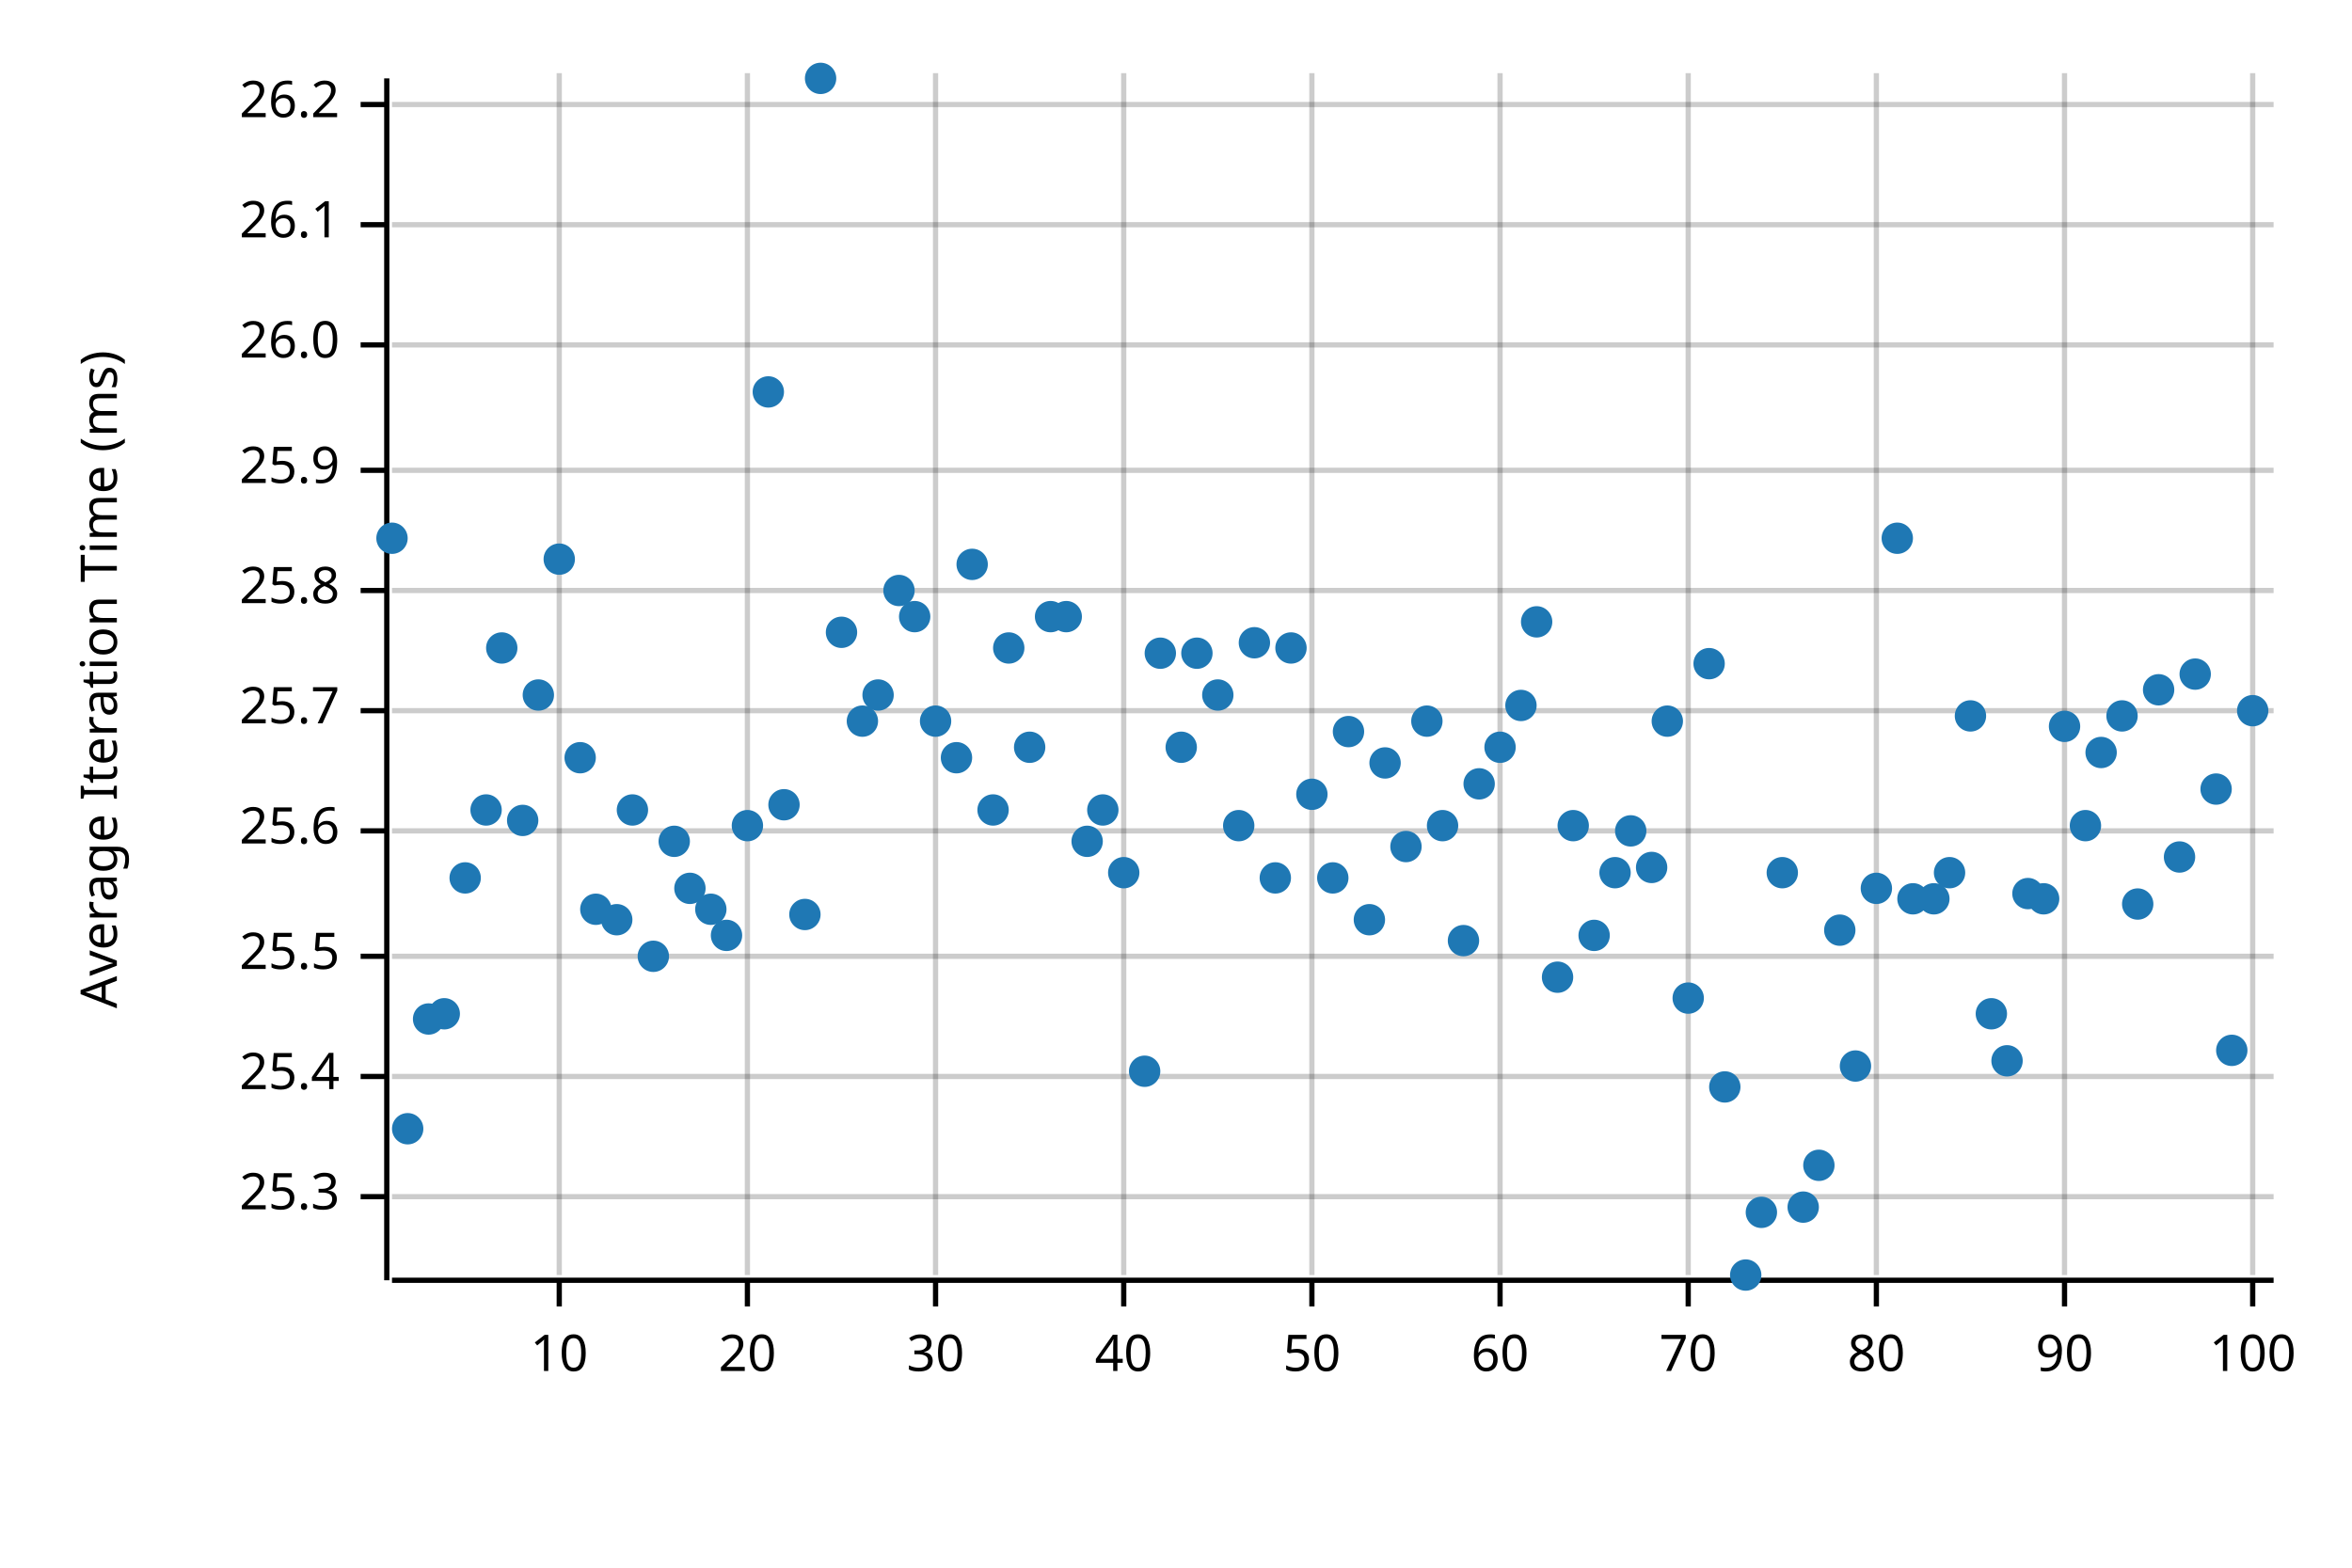
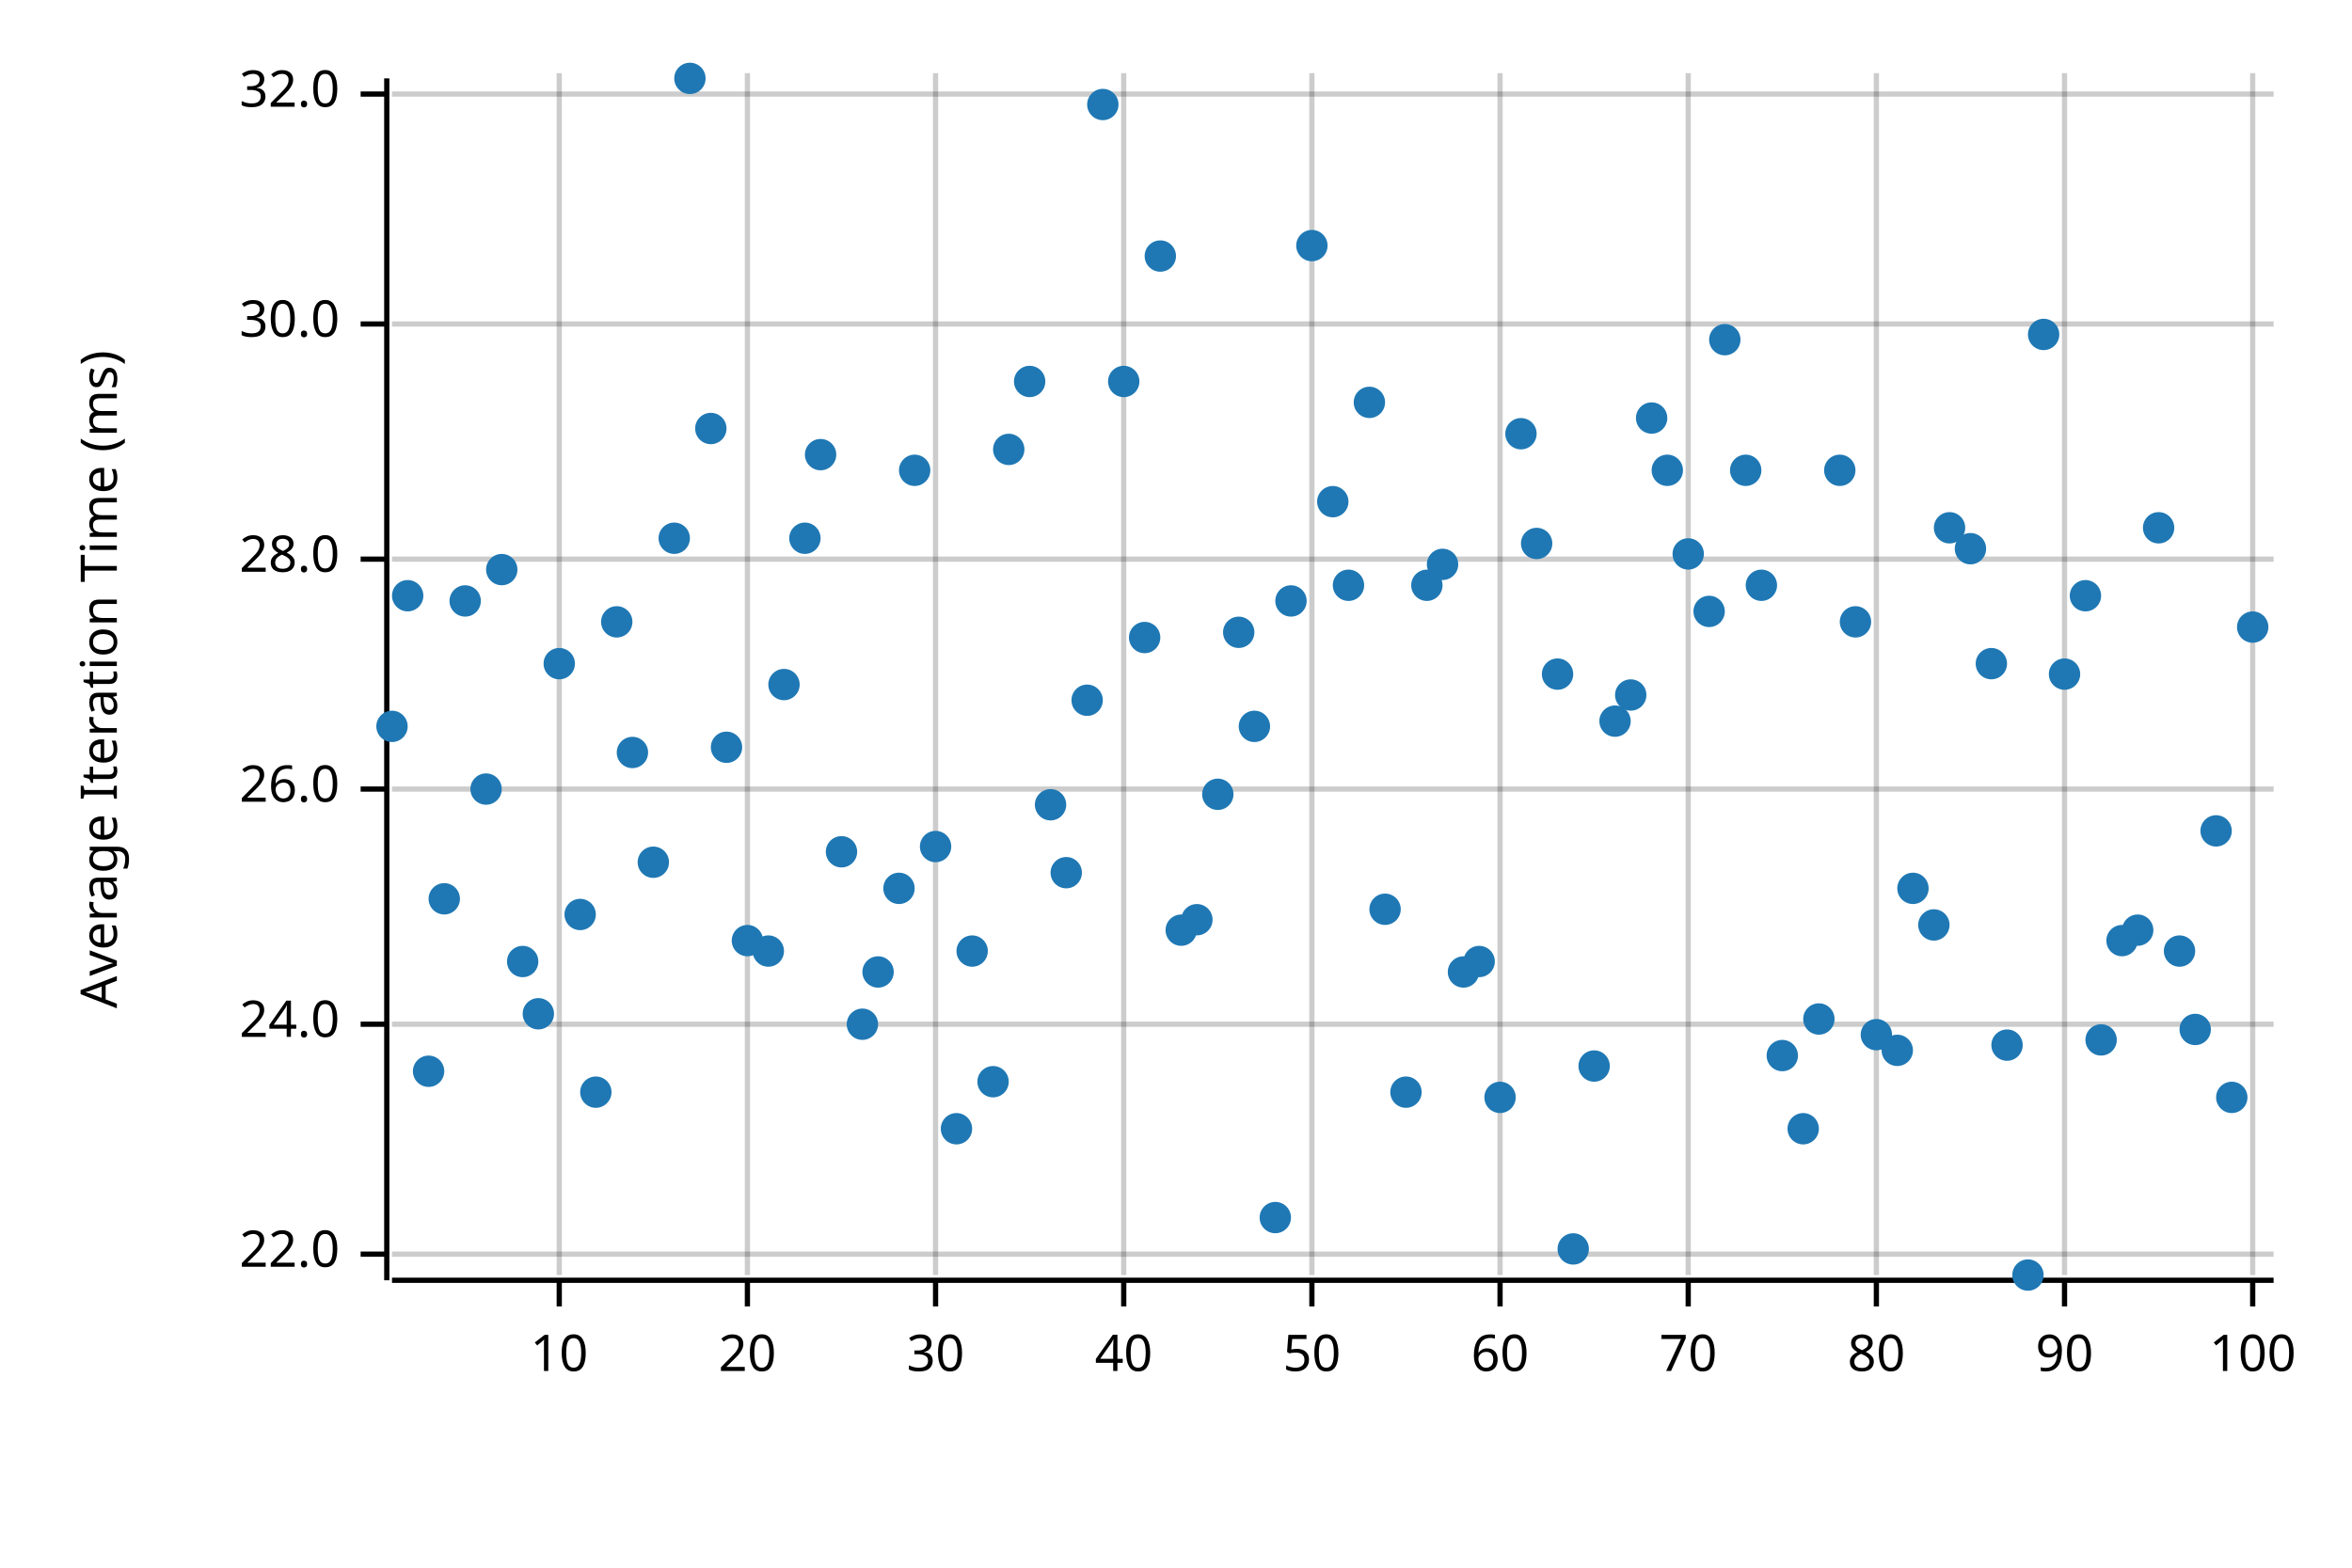
<svg xmlns="http://www.w3.org/2000/svg" width="450" height="300" viewBox="0 0 450 300">
  <text x="15" y="130" dy="0.76em" text-anchor="middle" font-family="sans-serif" font-size="9.677" opacity="1" fill="#000000" transform="rotate(270, 15, 130)">
Average Iteration Time (ms)
</text>
  <line opacity="0.2" stroke="#000000" stroke-width="1" x1="107" y1="244" x2="107" y2="14" />
  <line opacity="0.2" stroke="#000000" stroke-width="1" x1="143" y1="244" x2="143" y2="14" />
  <line opacity="0.2" stroke="#000000" stroke-width="1" x1="179" y1="244" x2="179" y2="14" />
  <line opacity="0.2" stroke="#000000" stroke-width="1" x1="215" y1="244" x2="215" y2="14" />
  <line opacity="0.2" stroke="#000000" stroke-width="1" x1="251" y1="244" x2="251" y2="14" />
  <line opacity="0.2" stroke="#000000" stroke-width="1" x1="287" y1="244" x2="287" y2="14" />
  <line opacity="0.2" stroke="#000000" stroke-width="1" x1="323" y1="244" x2="323" y2="14" />
  <line opacity="0.2" stroke="#000000" stroke-width="1" x1="359" y1="244" x2="359" y2="14" />
  <line opacity="0.2" stroke="#000000" stroke-width="1" x1="395" y1="244" x2="395" y2="14" />
  <line opacity="0.2" stroke="#000000" stroke-width="1" x1="431" y1="244" x2="431" y2="14" />
-   <line opacity="0.2" stroke="#000000" stroke-width="1" x1="75" y1="229" x2="435" y2="229" />
-   <line opacity="0.2" stroke="#000000" stroke-width="1" x1="75" y1="206" x2="435" y2="206" />
-   <line opacity="0.2" stroke="#000000" stroke-width="1" x1="75" y1="183" x2="435" y2="183" />
-   <line opacity="0.2" stroke="#000000" stroke-width="1" x1="75" y1="159" x2="435" y2="159" />
-   <line opacity="0.2" stroke="#000000" stroke-width="1" x1="75" y1="136" x2="435" y2="136" />
-   <line opacity="0.2" stroke="#000000" stroke-width="1" x1="75" y1="113" x2="435" y2="113" />
-   <line opacity="0.2" stroke="#000000" stroke-width="1" x1="75" y1="90" x2="435" y2="90" />
-   <line opacity="0.2" stroke="#000000" stroke-width="1" x1="75" y1="66" x2="435" y2="66" />
-   <line opacity="0.2" stroke="#000000" stroke-width="1" x1="75" y1="43" x2="435" y2="43" />
-   <line opacity="0.2" stroke="#000000" stroke-width="1" x1="75" y1="20" x2="435" y2="20" />
+   <line opacity="0.2" stroke="#000000" stroke-width="1" x1="75" y1="240" x2="435" y2="240" />
+   <line opacity="0.2" stroke="#000000" stroke-width="1" x1="75" y1="196" x2="435" y2="196" />
+   <line opacity="0.2" stroke="#000000" stroke-width="1" x1="75" y1="151" x2="435" y2="151" />
+   <line opacity="0.2" stroke="#000000" stroke-width="1" x1="75" y1="107" x2="435" y2="107" />
+   <line opacity="0.2" stroke="#000000" stroke-width="1" x1="75" y1="62" x2="435" y2="62" />
+   <line opacity="0.2" stroke="#000000" stroke-width="1" x1="75" y1="18" x2="435" y2="18" />
  <polyline fill="none" opacity="1" stroke="#000000" stroke-width="1" points="74,15 74,245 " />
-   <text x="65" y="229" dy="0.5ex" text-anchor="end" font-family="sans-serif" font-size="9.677" opacity="1" fill="#000000">
- 25.3
+   <text x="65" y="240" dy="0.5ex" text-anchor="end" font-family="sans-serif" font-size="9.677" opacity="1" fill="#000000">
+ 22.0
</text>
-   <polyline fill="none" opacity="1" stroke="#000000" stroke-width="1" points="69,229 74,229 " />
-   <text x="65" y="206" dy="0.5ex" text-anchor="end" font-family="sans-serif" font-size="9.677" opacity="1" fill="#000000">
- 25.4
+   <polyline fill="none" opacity="1" stroke="#000000" stroke-width="1" points="69,240 74,240 " />
+   <text x="65" y="196" dy="0.5ex" text-anchor="end" font-family="sans-serif" font-size="9.677" opacity="1" fill="#000000">
+ 24.0
</text>
-   <polyline fill="none" opacity="1" stroke="#000000" stroke-width="1" points="69,206 74,206 " />
-   <text x="65" y="183" dy="0.5ex" text-anchor="end" font-family="sans-serif" font-size="9.677" opacity="1" fill="#000000">
- 25.5
- </text>
-   <polyline fill="none" opacity="1" stroke="#000000" stroke-width="1" points="69,183 74,183 " />
-   <text x="65" y="159" dy="0.5ex" text-anchor="end" font-family="sans-serif" font-size="9.677" opacity="1" fill="#000000">
- 25.6
- </text>
-   <polyline fill="none" opacity="1" stroke="#000000" stroke-width="1" points="69,159 74,159 " />
-   <text x="65" y="136" dy="0.5ex" text-anchor="end" font-family="sans-serif" font-size="9.677" opacity="1" fill="#000000">
- 25.7
- </text>
-   <polyline fill="none" opacity="1" stroke="#000000" stroke-width="1" points="69,136 74,136 " />
-   <text x="65" y="113" dy="0.5ex" text-anchor="end" font-family="sans-serif" font-size="9.677" opacity="1" fill="#000000">
- 25.8
- </text>
-   <polyline fill="none" opacity="1" stroke="#000000" stroke-width="1" points="69,113 74,113 " />
-   <text x="65" y="90" dy="0.5ex" text-anchor="end" font-family="sans-serif" font-size="9.677" opacity="1" fill="#000000">
- 25.9
- </text>
-   <polyline fill="none" opacity="1" stroke="#000000" stroke-width="1" points="69,90 74,90 " />
-   <text x="65" y="66" dy="0.5ex" text-anchor="end" font-family="sans-serif" font-size="9.677" opacity="1" fill="#000000">
+   <polyline fill="none" opacity="1" stroke="#000000" stroke-width="1" points="69,196 74,196 " />
+   <text x="65" y="151" dy="0.5ex" text-anchor="end" font-family="sans-serif" font-size="9.677" opacity="1" fill="#000000">
26.0
</text>
-   <polyline fill="none" opacity="1" stroke="#000000" stroke-width="1" points="69,66 74,66 " />
-   <text x="65" y="43" dy="0.5ex" text-anchor="end" font-family="sans-serif" font-size="9.677" opacity="1" fill="#000000">
- 26.1
+   <polyline fill="none" opacity="1" stroke="#000000" stroke-width="1" points="69,151 74,151 " />
+   <text x="65" y="107" dy="0.5ex" text-anchor="end" font-family="sans-serif" font-size="9.677" opacity="1" fill="#000000">
+ 28.0
</text>
-   <polyline fill="none" opacity="1" stroke="#000000" stroke-width="1" points="69,43 74,43 " />
-   <text x="65" y="20" dy="0.5ex" text-anchor="end" font-family="sans-serif" font-size="9.677" opacity="1" fill="#000000">
- 26.2
+   <polyline fill="none" opacity="1" stroke="#000000" stroke-width="1" points="69,107 74,107 " />
+   <text x="65" y="62" dy="0.5ex" text-anchor="end" font-family="sans-serif" font-size="9.677" opacity="1" fill="#000000">
+ 30.0
</text>
-   <polyline fill="none" opacity="1" stroke="#000000" stroke-width="1" points="69,20 74,20 " />
+   <polyline fill="none" opacity="1" stroke="#000000" stroke-width="1" points="69,62 74,62 " />
+   <text x="65" y="18" dy="0.5ex" text-anchor="end" font-family="sans-serif" font-size="9.677" opacity="1" fill="#000000">
+ 32.0
+ </text>
+   <polyline fill="none" opacity="1" stroke="#000000" stroke-width="1" points="69,18 74,18 " />
  <polyline fill="none" opacity="1" stroke="#000000" stroke-width="1" points="75,245 435,245 " />
  <text x="107" y="255" dy="0.76em" text-anchor="middle" font-family="sans-serif" font-size="9.677" opacity="1" fill="#000000">
10
</text>
  <polyline fill="none" opacity="1" stroke="#000000" stroke-width="1" points="107,245 107,250 " />
  <text x="143" y="255" dy="0.76em" text-anchor="middle" font-family="sans-serif" font-size="9.677" opacity="1" fill="#000000">
20
</text>
  <polyline fill="none" opacity="1" stroke="#000000" stroke-width="1" points="143,245 143,250 " />
  <text x="179" y="255" dy="0.76em" text-anchor="middle" font-family="sans-serif" font-size="9.677" opacity="1" fill="#000000">
30
</text>
  <polyline fill="none" opacity="1" stroke="#000000" stroke-width="1" points="179,245 179,250 " />
  <text x="215" y="255" dy="0.76em" text-anchor="middle" font-family="sans-serif" font-size="9.677" opacity="1" fill="#000000">
40
</text>
  <polyline fill="none" opacity="1" stroke="#000000" stroke-width="1" points="215,245 215,250 " />
  <text x="251" y="255" dy="0.76em" text-anchor="middle" font-family="sans-serif" font-size="9.677" opacity="1" fill="#000000">
50
</text>
  <polyline fill="none" opacity="1" stroke="#000000" stroke-width="1" points="251,245 251,250 " />
  <text x="287" y="255" dy="0.76em" text-anchor="middle" font-family="sans-serif" font-size="9.677" opacity="1" fill="#000000">
60
</text>
  <polyline fill="none" opacity="1" stroke="#000000" stroke-width="1" points="287,245 287,250 " />
  <text x="323" y="255" dy="0.76em" text-anchor="middle" font-family="sans-serif" font-size="9.677" opacity="1" fill="#000000">
70
</text>
  <polyline fill="none" opacity="1" stroke="#000000" stroke-width="1" points="323,245 323,250 " />
  <text x="359" y="255" dy="0.76em" text-anchor="middle" font-family="sans-serif" font-size="9.677" opacity="1" fill="#000000">
80
</text>
  <polyline fill="none" opacity="1" stroke="#000000" stroke-width="1" points="359,245 359,250 " />
  <text x="395" y="255" dy="0.76em" text-anchor="middle" font-family="sans-serif" font-size="9.677" opacity="1" fill="#000000">
90
</text>
  <polyline fill="none" opacity="1" stroke="#000000" stroke-width="1" points="395,245 395,250 " />
  <text x="431" y="255" dy="0.76em" text-anchor="middle" font-family="sans-serif" font-size="9.677" opacity="1" fill="#000000">
100
</text>
  <polyline fill="none" opacity="1" stroke="#000000" stroke-width="1" points="431,245 431,250 " />
-   <circle cx="75" cy="103" r="3" opacity="1" fill="#1F78B4" stroke="none" stroke-width="1" />
-   <circle cx="78" cy="216" r="3" opacity="1" fill="#1F78B4" stroke="none" stroke-width="1" />
-   <circle cx="82" cy="195" r="3" opacity="1" fill="#1F78B4" stroke="none" stroke-width="1" />
-   <circle cx="85" cy="194" r="3" opacity="1" fill="#1F78B4" stroke="none" stroke-width="1" />
-   <circle cx="89" cy="168" r="3" opacity="1" fill="#1F78B4" stroke="none" stroke-width="1" />
-   <circle cx="93" cy="155" r="3" opacity="1" fill="#1F78B4" stroke="none" stroke-width="1" />
-   <circle cx="96" cy="124" r="3" opacity="1" fill="#1F78B4" stroke="none" stroke-width="1" />
-   <circle cx="100" cy="157" r="3" opacity="1" fill="#1F78B4" stroke="none" stroke-width="1" />
-   <circle cx="103" cy="133" r="3" opacity="1" fill="#1F78B4" stroke="none" stroke-width="1" />
-   <circle cx="107" cy="107" r="3" opacity="1" fill="#1F78B4" stroke="none" stroke-width="1" />
-   <circle cx="111" cy="145" r="3" opacity="1" fill="#1F78B4" stroke="none" stroke-width="1" />
-   <circle cx="114" cy="174" r="3" opacity="1" fill="#1F78B4" stroke="none" stroke-width="1" />
-   <circle cx="118" cy="176" r="3" opacity="1" fill="#1F78B4" stroke="none" stroke-width="1" />
-   <circle cx="121" cy="155" r="3" opacity="1" fill="#1F78B4" stroke="none" stroke-width="1" />
-   <circle cx="125" cy="183" r="3" opacity="1" fill="#1F78B4" stroke="none" stroke-width="1" />
-   <circle cx="129" cy="161" r="3" opacity="1" fill="#1F78B4" stroke="none" stroke-width="1" />
-   <circle cx="132" cy="170" r="3" opacity="1" fill="#1F78B4" stroke="none" stroke-width="1" />
-   <circle cx="136" cy="174" r="3" opacity="1" fill="#1F78B4" stroke="none" stroke-width="1" />
-   <circle cx="139" cy="179" r="3" opacity="1" fill="#1F78B4" stroke="none" stroke-width="1" />
-   <circle cx="143" cy="158" r="3" opacity="1" fill="#1F78B4" stroke="none" stroke-width="1" />
-   <circle cx="147" cy="75" r="3" opacity="1" fill="#1F78B4" stroke="none" stroke-width="1" />
-   <circle cx="150" cy="154" r="3" opacity="1" fill="#1F78B4" stroke="none" stroke-width="1" />
-   <circle cx="154" cy="175" r="3" opacity="1" fill="#1F78B4" stroke="none" stroke-width="1" />
-   <circle cx="157" cy="15" r="3" opacity="1" fill="#1F78B4" stroke="none" stroke-width="1" />
-   <circle cx="161" cy="121" r="3" opacity="1" fill="#1F78B4" stroke="none" stroke-width="1" />
-   <circle cx="165" cy="138" r="3" opacity="1" fill="#1F78B4" stroke="none" stroke-width="1" />
-   <circle cx="168" cy="133" r="3" opacity="1" fill="#1F78B4" stroke="none" stroke-width="1" />
-   <circle cx="172" cy="113" r="3" opacity="1" fill="#1F78B4" stroke="none" stroke-width="1" />
-   <circle cx="175" cy="118" r="3" opacity="1" fill="#1F78B4" stroke="none" stroke-width="1" />
-   <circle cx="179" cy="138" r="3" opacity="1" fill="#1F78B4" stroke="none" stroke-width="1" />
-   <circle cx="183" cy="145" r="3" opacity="1" fill="#1F78B4" stroke="none" stroke-width="1" />
-   <circle cx="186" cy="108" r="3" opacity="1" fill="#1F78B4" stroke="none" stroke-width="1" />
-   <circle cx="190" cy="155" r="3" opacity="1" fill="#1F78B4" stroke="none" stroke-width="1" />
-   <circle cx="193" cy="124" r="3" opacity="1" fill="#1F78B4" stroke="none" stroke-width="1" />
-   <circle cx="197" cy="143" r="3" opacity="1" fill="#1F78B4" stroke="none" stroke-width="1" />
-   <circle cx="201" cy="118" r="3" opacity="1" fill="#1F78B4" stroke="none" stroke-width="1" />
-   <circle cx="204" cy="118" r="3" opacity="1" fill="#1F78B4" stroke="none" stroke-width="1" />
-   <circle cx="208" cy="161" r="3" opacity="1" fill="#1F78B4" stroke="none" stroke-width="1" />
-   <circle cx="211" cy="155" r="3" opacity="1" fill="#1F78B4" stroke="none" stroke-width="1" />
-   <circle cx="215" cy="167" r="3" opacity="1" fill="#1F78B4" stroke="none" stroke-width="1" />
-   <circle cx="219" cy="205" r="3" opacity="1" fill="#1F78B4" stroke="none" stroke-width="1" />
-   <circle cx="222" cy="125" r="3" opacity="1" fill="#1F78B4" stroke="none" stroke-width="1" />
-   <circle cx="226" cy="143" r="3" opacity="1" fill="#1F78B4" stroke="none" stroke-width="1" />
-   <circle cx="229" cy="125" r="3" opacity="1" fill="#1F78B4" stroke="none" stroke-width="1" />
-   <circle cx="233" cy="133" r="3" opacity="1" fill="#1F78B4" stroke="none" stroke-width="1" />
-   <circle cx="237" cy="158" r="3" opacity="1" fill="#1F78B4" stroke="none" stroke-width="1" />
-   <circle cx="240" cy="123" r="3" opacity="1" fill="#1F78B4" stroke="none" stroke-width="1" />
-   <circle cx="244" cy="168" r="3" opacity="1" fill="#1F78B4" stroke="none" stroke-width="1" />
-   <circle cx="247" cy="124" r="3" opacity="1" fill="#1F78B4" stroke="none" stroke-width="1" />
-   <circle cx="251" cy="152" r="3" opacity="1" fill="#1F78B4" stroke="none" stroke-width="1" />
-   <circle cx="255" cy="168" r="3" opacity="1" fill="#1F78B4" stroke="none" stroke-width="1" />
-   <circle cx="258" cy="140" r="3" opacity="1" fill="#1F78B4" stroke="none" stroke-width="1" />
-   <circle cx="262" cy="176" r="3" opacity="1" fill="#1F78B4" stroke="none" stroke-width="1" />
-   <circle cx="265" cy="146" r="3" opacity="1" fill="#1F78B4" stroke="none" stroke-width="1" />
-   <circle cx="269" cy="162" r="3" opacity="1" fill="#1F78B4" stroke="none" stroke-width="1" />
-   <circle cx="273" cy="138" r="3" opacity="1" fill="#1F78B4" stroke="none" stroke-width="1" />
-   <circle cx="276" cy="158" r="3" opacity="1" fill="#1F78B4" stroke="none" stroke-width="1" />
-   <circle cx="280" cy="180" r="3" opacity="1" fill="#1F78B4" stroke="none" stroke-width="1" />
-   <circle cx="283" cy="150" r="3" opacity="1" fill="#1F78B4" stroke="none" stroke-width="1" />
-   <circle cx="287" cy="143" r="3" opacity="1" fill="#1F78B4" stroke="none" stroke-width="1" />
-   <circle cx="291" cy="135" r="3" opacity="1" fill="#1F78B4" stroke="none" stroke-width="1" />
-   <circle cx="294" cy="119" r="3" opacity="1" fill="#1F78B4" stroke="none" stroke-width="1" />
-   <circle cx="298" cy="187" r="3" opacity="1" fill="#1F78B4" stroke="none" stroke-width="1" />
-   <circle cx="301" cy="158" r="3" opacity="1" fill="#1F78B4" stroke="none" stroke-width="1" />
-   <circle cx="305" cy="179" r="3" opacity="1" fill="#1F78B4" stroke="none" stroke-width="1" />
-   <circle cx="309" cy="167" r="3" opacity="1" fill="#1F78B4" stroke="none" stroke-width="1" />
-   <circle cx="312" cy="159" r="3" opacity="1" fill="#1F78B4" stroke="none" stroke-width="1" />
-   <circle cx="316" cy="166" r="3" opacity="1" fill="#1F78B4" stroke="none" stroke-width="1" />
-   <circle cx="319" cy="138" r="3" opacity="1" fill="#1F78B4" stroke="none" stroke-width="1" />
-   <circle cx="323" cy="191" r="3" opacity="1" fill="#1F78B4" stroke="none" stroke-width="1" />
-   <circle cx="327" cy="127" r="3" opacity="1" fill="#1F78B4" stroke="none" stroke-width="1" />
-   <circle cx="330" cy="208" r="3" opacity="1" fill="#1F78B4" stroke="none" stroke-width="1" />
-   <circle cx="334" cy="244" r="3" opacity="1" fill="#1F78B4" stroke="none" stroke-width="1" />
-   <circle cx="337" cy="232" r="3" opacity="1" fill="#1F78B4" stroke="none" stroke-width="1" />
-   <circle cx="341" cy="167" r="3" opacity="1" fill="#1F78B4" stroke="none" stroke-width="1" />
-   <circle cx="345" cy="231" r="3" opacity="1" fill="#1F78B4" stroke="none" stroke-width="1" />
-   <circle cx="348" cy="223" r="3" opacity="1" fill="#1F78B4" stroke="none" stroke-width="1" />
-   <circle cx="352" cy="178" r="3" opacity="1" fill="#1F78B4" stroke="none" stroke-width="1" />
-   <circle cx="355" cy="204" r="3" opacity="1" fill="#1F78B4" stroke="none" stroke-width="1" />
-   <circle cx="359" cy="170" r="3" opacity="1" fill="#1F78B4" stroke="none" stroke-width="1" />
-   <circle cx="363" cy="103" r="3" opacity="1" fill="#1F78B4" stroke="none" stroke-width="1" />
-   <circle cx="366" cy="172" r="3" opacity="1" fill="#1F78B4" stroke="none" stroke-width="1" />
-   <circle cx="370" cy="172" r="3" opacity="1" fill="#1F78B4" stroke="none" stroke-width="1" />
-   <circle cx="373" cy="167" r="3" opacity="1" fill="#1F78B4" stroke="none" stroke-width="1" />
-   <circle cx="377" cy="137" r="3" opacity="1" fill="#1F78B4" stroke="none" stroke-width="1" />
-   <circle cx="381" cy="194" r="3" opacity="1" fill="#1F78B4" stroke="none" stroke-width="1" />
-   <circle cx="384" cy="203" r="3" opacity="1" fill="#1F78B4" stroke="none" stroke-width="1" />
-   <circle cx="388" cy="171" r="3" opacity="1" fill="#1F78B4" stroke="none" stroke-width="1" />
-   <circle cx="391" cy="172" r="3" opacity="1" fill="#1F78B4" stroke="none" stroke-width="1" />
-   <circle cx="395" cy="139" r="3" opacity="1" fill="#1F78B4" stroke="none" stroke-width="1" />
-   <circle cx="399" cy="158" r="3" opacity="1" fill="#1F78B4" stroke="none" stroke-width="1" />
-   <circle cx="402" cy="144" r="3" opacity="1" fill="#1F78B4" stroke="none" stroke-width="1" />
-   <circle cx="406" cy="137" r="3" opacity="1" fill="#1F78B4" stroke="none" stroke-width="1" />
-   <circle cx="409" cy="173" r="3" opacity="1" fill="#1F78B4" stroke="none" stroke-width="1" />
-   <circle cx="413" cy="132" r="3" opacity="1" fill="#1F78B4" stroke="none" stroke-width="1" />
-   <circle cx="417" cy="164" r="3" opacity="1" fill="#1F78B4" stroke="none" stroke-width="1" />
-   <circle cx="420" cy="129" r="3" opacity="1" fill="#1F78B4" stroke="none" stroke-width="1" />
-   <circle cx="424" cy="151" r="3" opacity="1" fill="#1F78B4" stroke="none" stroke-width="1" />
-   <circle cx="427" cy="201" r="3" opacity="1" fill="#1F78B4" stroke="none" stroke-width="1" />
-   <circle cx="431" cy="136" r="3" opacity="1" fill="#1F78B4" stroke="none" stroke-width="1" />
+   <circle cx="75" cy="139" r="3" opacity="1" fill="#1F78B4" stroke="none" stroke-width="1" />
+   <circle cx="78" cy="114" r="3" opacity="1" fill="#1F78B4" stroke="none" stroke-width="1" />
+   <circle cx="82" cy="205" r="3" opacity="1" fill="#1F78B4" stroke="none" stroke-width="1" />
+   <circle cx="85" cy="172" r="3" opacity="1" fill="#1F78B4" stroke="none" stroke-width="1" />
+   <circle cx="89" cy="115" r="3" opacity="1" fill="#1F78B4" stroke="none" stroke-width="1" />
+   <circle cx="93" cy="151" r="3" opacity="1" fill="#1F78B4" stroke="none" stroke-width="1" />
+   <circle cx="96" cy="109" r="3" opacity="1" fill="#1F78B4" stroke="none" stroke-width="1" />
+   <circle cx="100" cy="184" r="3" opacity="1" fill="#1F78B4" stroke="none" stroke-width="1" />
+   <circle cx="103" cy="194" r="3" opacity="1" fill="#1F78B4" stroke="none" stroke-width="1" />
+   <circle cx="107" cy="127" r="3" opacity="1" fill="#1F78B4" stroke="none" stroke-width="1" />
+   <circle cx="111" cy="175" r="3" opacity="1" fill="#1F78B4" stroke="none" stroke-width="1" />
+   <circle cx="114" cy="209" r="3" opacity="1" fill="#1F78B4" stroke="none" stroke-width="1" />
+   <circle cx="118" cy="119" r="3" opacity="1" fill="#1F78B4" stroke="none" stroke-width="1" />
+   <circle cx="121" cy="144" r="3" opacity="1" fill="#1F78B4" stroke="none" stroke-width="1" />
+   <circle cx="125" cy="165" r="3" opacity="1" fill="#1F78B4" stroke="none" stroke-width="1" />
+   <circle cx="129" cy="103" r="3" opacity="1" fill="#1F78B4" stroke="none" stroke-width="1" />
+   <circle cx="132" cy="15" r="3" opacity="1" fill="#1F78B4" stroke="none" stroke-width="1" />
+   <circle cx="136" cy="82" r="3" opacity="1" fill="#1F78B4" stroke="none" stroke-width="1" />
+   <circle cx="139" cy="143" r="3" opacity="1" fill="#1F78B4" stroke="none" stroke-width="1" />
+   <circle cx="143" cy="180" r="3" opacity="1" fill="#1F78B4" stroke="none" stroke-width="1" />
+   <circle cx="147" cy="182" r="3" opacity="1" fill="#1F78B4" stroke="none" stroke-width="1" />
+   <circle cx="150" cy="131" r="3" opacity="1" fill="#1F78B4" stroke="none" stroke-width="1" />
+   <circle cx="154" cy="103" r="3" opacity="1" fill="#1F78B4" stroke="none" stroke-width="1" />
+   <circle cx="157" cy="87" r="3" opacity="1" fill="#1F78B4" stroke="none" stroke-width="1" />
+   <circle cx="161" cy="163" r="3" opacity="1" fill="#1F78B4" stroke="none" stroke-width="1" />
+   <circle cx="165" cy="196" r="3" opacity="1" fill="#1F78B4" stroke="none" stroke-width="1" />
+   <circle cx="168" cy="186" r="3" opacity="1" fill="#1F78B4" stroke="none" stroke-width="1" />
+   <circle cx="172" cy="170" r="3" opacity="1" fill="#1F78B4" stroke="none" stroke-width="1" />
+   <circle cx="175" cy="90" r="3" opacity="1" fill="#1F78B4" stroke="none" stroke-width="1" />
+   <circle cx="179" cy="162" r="3" opacity="1" fill="#1F78B4" stroke="none" stroke-width="1" />
+   <circle cx="183" cy="216" r="3" opacity="1" fill="#1F78B4" stroke="none" stroke-width="1" />
+   <circle cx="186" cy="182" r="3" opacity="1" fill="#1F78B4" stroke="none" stroke-width="1" />
+   <circle cx="190" cy="207" r="3" opacity="1" fill="#1F78B4" stroke="none" stroke-width="1" />
+   <circle cx="193" cy="86" r="3" opacity="1" fill="#1F78B4" stroke="none" stroke-width="1" />
+   <circle cx="197" cy="73" r="3" opacity="1" fill="#1F78B4" stroke="none" stroke-width="1" />
+   <circle cx="201" cy="154" r="3" opacity="1" fill="#1F78B4" stroke="none" stroke-width="1" />
+   <circle cx="204" cy="167" r="3" opacity="1" fill="#1F78B4" stroke="none" stroke-width="1" />
+   <circle cx="208" cy="134" r="3" opacity="1" fill="#1F78B4" stroke="none" stroke-width="1" />
+   <circle cx="211" cy="20" r="3" opacity="1" fill="#1F78B4" stroke="none" stroke-width="1" />
+   <circle cx="215" cy="73" r="3" opacity="1" fill="#1F78B4" stroke="none" stroke-width="1" />
+   <circle cx="219" cy="122" r="3" opacity="1" fill="#1F78B4" stroke="none" stroke-width="1" />
+   <circle cx="222" cy="49" r="3" opacity="1" fill="#1F78B4" stroke="none" stroke-width="1" />
+   <circle cx="226" cy="178" r="3" opacity="1" fill="#1F78B4" stroke="none" stroke-width="1" />
+   <circle cx="229" cy="176" r="3" opacity="1" fill="#1F78B4" stroke="none" stroke-width="1" />
+   <circle cx="233" cy="152" r="3" opacity="1" fill="#1F78B4" stroke="none" stroke-width="1" />
+   <circle cx="237" cy="121" r="3" opacity="1" fill="#1F78B4" stroke="none" stroke-width="1" />
+   <circle cx="240" cy="139" r="3" opacity="1" fill="#1F78B4" stroke="none" stroke-width="1" />
+   <circle cx="244" cy="233" r="3" opacity="1" fill="#1F78B4" stroke="none" stroke-width="1" />
+   <circle cx="247" cy="115" r="3" opacity="1" fill="#1F78B4" stroke="none" stroke-width="1" />
+   <circle cx="251" cy="47" r="3" opacity="1" fill="#1F78B4" stroke="none" stroke-width="1" />
+   <circle cx="255" cy="96" r="3" opacity="1" fill="#1F78B4" stroke="none" stroke-width="1" />
+   <circle cx="258" cy="112" r="3" opacity="1" fill="#1F78B4" stroke="none" stroke-width="1" />
+   <circle cx="262" cy="77" r="3" opacity="1" fill="#1F78B4" stroke="none" stroke-width="1" />
+   <circle cx="265" cy="174" r="3" opacity="1" fill="#1F78B4" stroke="none" stroke-width="1" />
+   <circle cx="269" cy="209" r="3" opacity="1" fill="#1F78B4" stroke="none" stroke-width="1" />
+   <circle cx="273" cy="112" r="3" opacity="1" fill="#1F78B4" stroke="none" stroke-width="1" />
+   <circle cx="276" cy="108" r="3" opacity="1" fill="#1F78B4" stroke="none" stroke-width="1" />
+   <circle cx="280" cy="186" r="3" opacity="1" fill="#1F78B4" stroke="none" stroke-width="1" />
+   <circle cx="283" cy="184" r="3" opacity="1" fill="#1F78B4" stroke="none" stroke-width="1" />
+   <circle cx="287" cy="210" r="3" opacity="1" fill="#1F78B4" stroke="none" stroke-width="1" />
+   <circle cx="291" cy="83" r="3" opacity="1" fill="#1F78B4" stroke="none" stroke-width="1" />
+   <circle cx="294" cy="104" r="3" opacity="1" fill="#1F78B4" stroke="none" stroke-width="1" />
+   <circle cx="298" cy="129" r="3" opacity="1" fill="#1F78B4" stroke="none" stroke-width="1" />
+   <circle cx="301" cy="239" r="3" opacity="1" fill="#1F78B4" stroke="none" stroke-width="1" />
+   <circle cx="305" cy="204" r="3" opacity="1" fill="#1F78B4" stroke="none" stroke-width="1" />
+   <circle cx="309" cy="138" r="3" opacity="1" fill="#1F78B4" stroke="none" stroke-width="1" />
+   <circle cx="312" cy="133" r="3" opacity="1" fill="#1F78B4" stroke="none" stroke-width="1" />
+   <circle cx="316" cy="80" r="3" opacity="1" fill="#1F78B4" stroke="none" stroke-width="1" />
+   <circle cx="319" cy="90" r="3" opacity="1" fill="#1F78B4" stroke="none" stroke-width="1" />
+   <circle cx="323" cy="106" r="3" opacity="1" fill="#1F78B4" stroke="none" stroke-width="1" />
+   <circle cx="327" cy="117" r="3" opacity="1" fill="#1F78B4" stroke="none" stroke-width="1" />
+   <circle cx="330" cy="65" r="3" opacity="1" fill="#1F78B4" stroke="none" stroke-width="1" />
+   <circle cx="334" cy="90" r="3" opacity="1" fill="#1F78B4" stroke="none" stroke-width="1" />
+   <circle cx="337" cy="112" r="3" opacity="1" fill="#1F78B4" stroke="none" stroke-width="1" />
+   <circle cx="341" cy="202" r="3" opacity="1" fill="#1F78B4" stroke="none" stroke-width="1" />
+   <circle cx="345" cy="216" r="3" opacity="1" fill="#1F78B4" stroke="none" stroke-width="1" />
+   <circle cx="348" cy="195" r="3" opacity="1" fill="#1F78B4" stroke="none" stroke-width="1" />
+   <circle cx="352" cy="90" r="3" opacity="1" fill="#1F78B4" stroke="none" stroke-width="1" />
+   <circle cx="355" cy="119" r="3" opacity="1" fill="#1F78B4" stroke="none" stroke-width="1" />
+   <circle cx="359" cy="198" r="3" opacity="1" fill="#1F78B4" stroke="none" stroke-width="1" />
+   <circle cx="363" cy="201" r="3" opacity="1" fill="#1F78B4" stroke="none" stroke-width="1" />
+   <circle cx="366" cy="170" r="3" opacity="1" fill="#1F78B4" stroke="none" stroke-width="1" />
+   <circle cx="370" cy="177" r="3" opacity="1" fill="#1F78B4" stroke="none" stroke-width="1" />
+   <circle cx="373" cy="101" r="3" opacity="1" fill="#1F78B4" stroke="none" stroke-width="1" />
+   <circle cx="377" cy="105" r="3" opacity="1" fill="#1F78B4" stroke="none" stroke-width="1" />
+   <circle cx="381" cy="127" r="3" opacity="1" fill="#1F78B4" stroke="none" stroke-width="1" />
+   <circle cx="384" cy="200" r="3" opacity="1" fill="#1F78B4" stroke="none" stroke-width="1" />
+   <circle cx="388" cy="244" r="3" opacity="1" fill="#1F78B4" stroke="none" stroke-width="1" />
+   <circle cx="391" cy="64" r="3" opacity="1" fill="#1F78B4" stroke="none" stroke-width="1" />
+   <circle cx="395" cy="129" r="3" opacity="1" fill="#1F78B4" stroke="none" stroke-width="1" />
+   <circle cx="399" cy="114" r="3" opacity="1" fill="#1F78B4" stroke="none" stroke-width="1" />
+   <circle cx="402" cy="199" r="3" opacity="1" fill="#1F78B4" stroke="none" stroke-width="1" />
+   <circle cx="406" cy="180" r="3" opacity="1" fill="#1F78B4" stroke="none" stroke-width="1" />
+   <circle cx="409" cy="178" r="3" opacity="1" fill="#1F78B4" stroke="none" stroke-width="1" />
+   <circle cx="413" cy="101" r="3" opacity="1" fill="#1F78B4" stroke="none" stroke-width="1" />
+   <circle cx="417" cy="182" r="3" opacity="1" fill="#1F78B4" stroke="none" stroke-width="1" />
+   <circle cx="420" cy="197" r="3" opacity="1" fill="#1F78B4" stroke="none" stroke-width="1" />
+   <circle cx="424" cy="159" r="3" opacity="1" fill="#1F78B4" stroke="none" stroke-width="1" />
+   <circle cx="427" cy="210" r="3" opacity="1" fill="#1F78B4" stroke="none" stroke-width="1" />
+   <circle cx="431" cy="120" r="3" opacity="1" fill="#1F78B4" stroke="none" stroke-width="1" />
</svg>
